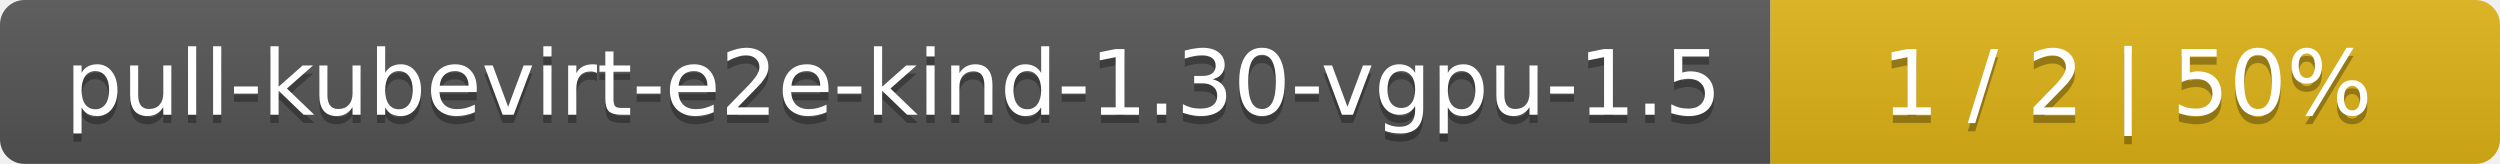
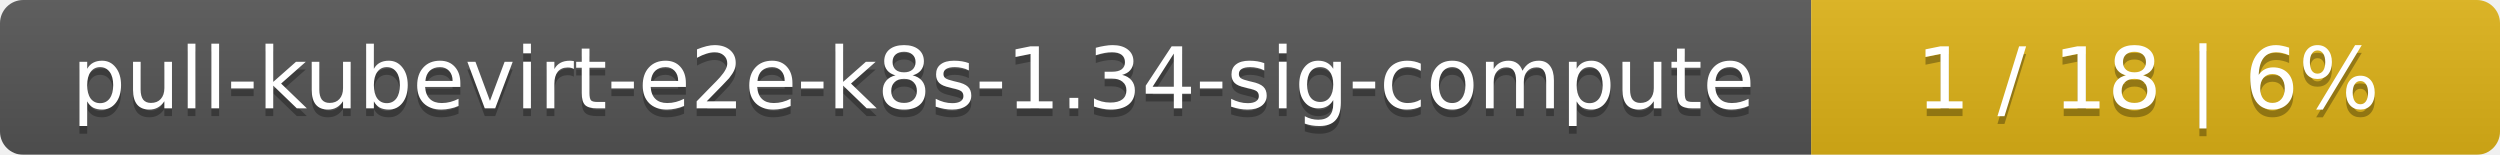
- <svg xmlns="http://www.w3.org/2000/svg" width="305" height="20">
+ <svg xmlns="http://www.w3.org/2000/svg" width="323" height="20">
  <linearGradient id="smooth" x2="0" y2="100%">
    <stop offset="0" stop-color="#bbb" stop-opacity=".1" />
    <stop offset="1" stop-opacity=".1" />
  </linearGradient>
  <mask id="round">
-     <rect width="305" height="20" rx="3" fill="#fff" />
+     <rect width="323" height="20" rx="3" fill="#fff" />
  </mask>
  <g mask="url(#round)">
-     <rect width="216" height="20" fill="#555" />
-     <rect x="216" width="89" height="20" fill="#dfb317" />
-     <rect width="305" height="20" fill="url(#smooth)" />
+     <rect width="234" height="20" fill="#555" />
+     <rect x="234" width="89" height="20" fill="#dfb317" />
+     <rect width="323" height="20" fill="url(#smooth)" />
  </g>
  <g fill="#fff" text-anchor="middle" font-family="DejaVu Sans,Verdana,Geneva,sans-serif" font-size="11">
-     <text x="109" y="15" fill="#010101" fill-opacity=".3">pull-kubevirt-e2e-kind-1.30-vgpu-1.5</text>
-     <text x="109" y="14">pull-kubevirt-e2e-kind-1.30-vgpu-1.5</text>
-     <text x="259.5" y="15" fill="#010101" fill-opacity=".3">1 / 2    |    50%</text>
-     <text x="259.5" y="14">1 / 2    |    50%</text>
+     <text x="118" y="15" fill="#010101" fill-opacity=".3">pull-kubevirt-e2e-k8s-1.34-sig-compute</text>
+     <text x="118" y="14">pull-kubevirt-e2e-k8s-1.34-sig-compute</text>
+     <text x="277.5" y="15" fill="#010101" fill-opacity=".3">1 / 18    |    6%</text>
+     <text x="277.5" y="14">1 / 18    |    6%</text>
  </g>
</svg>
